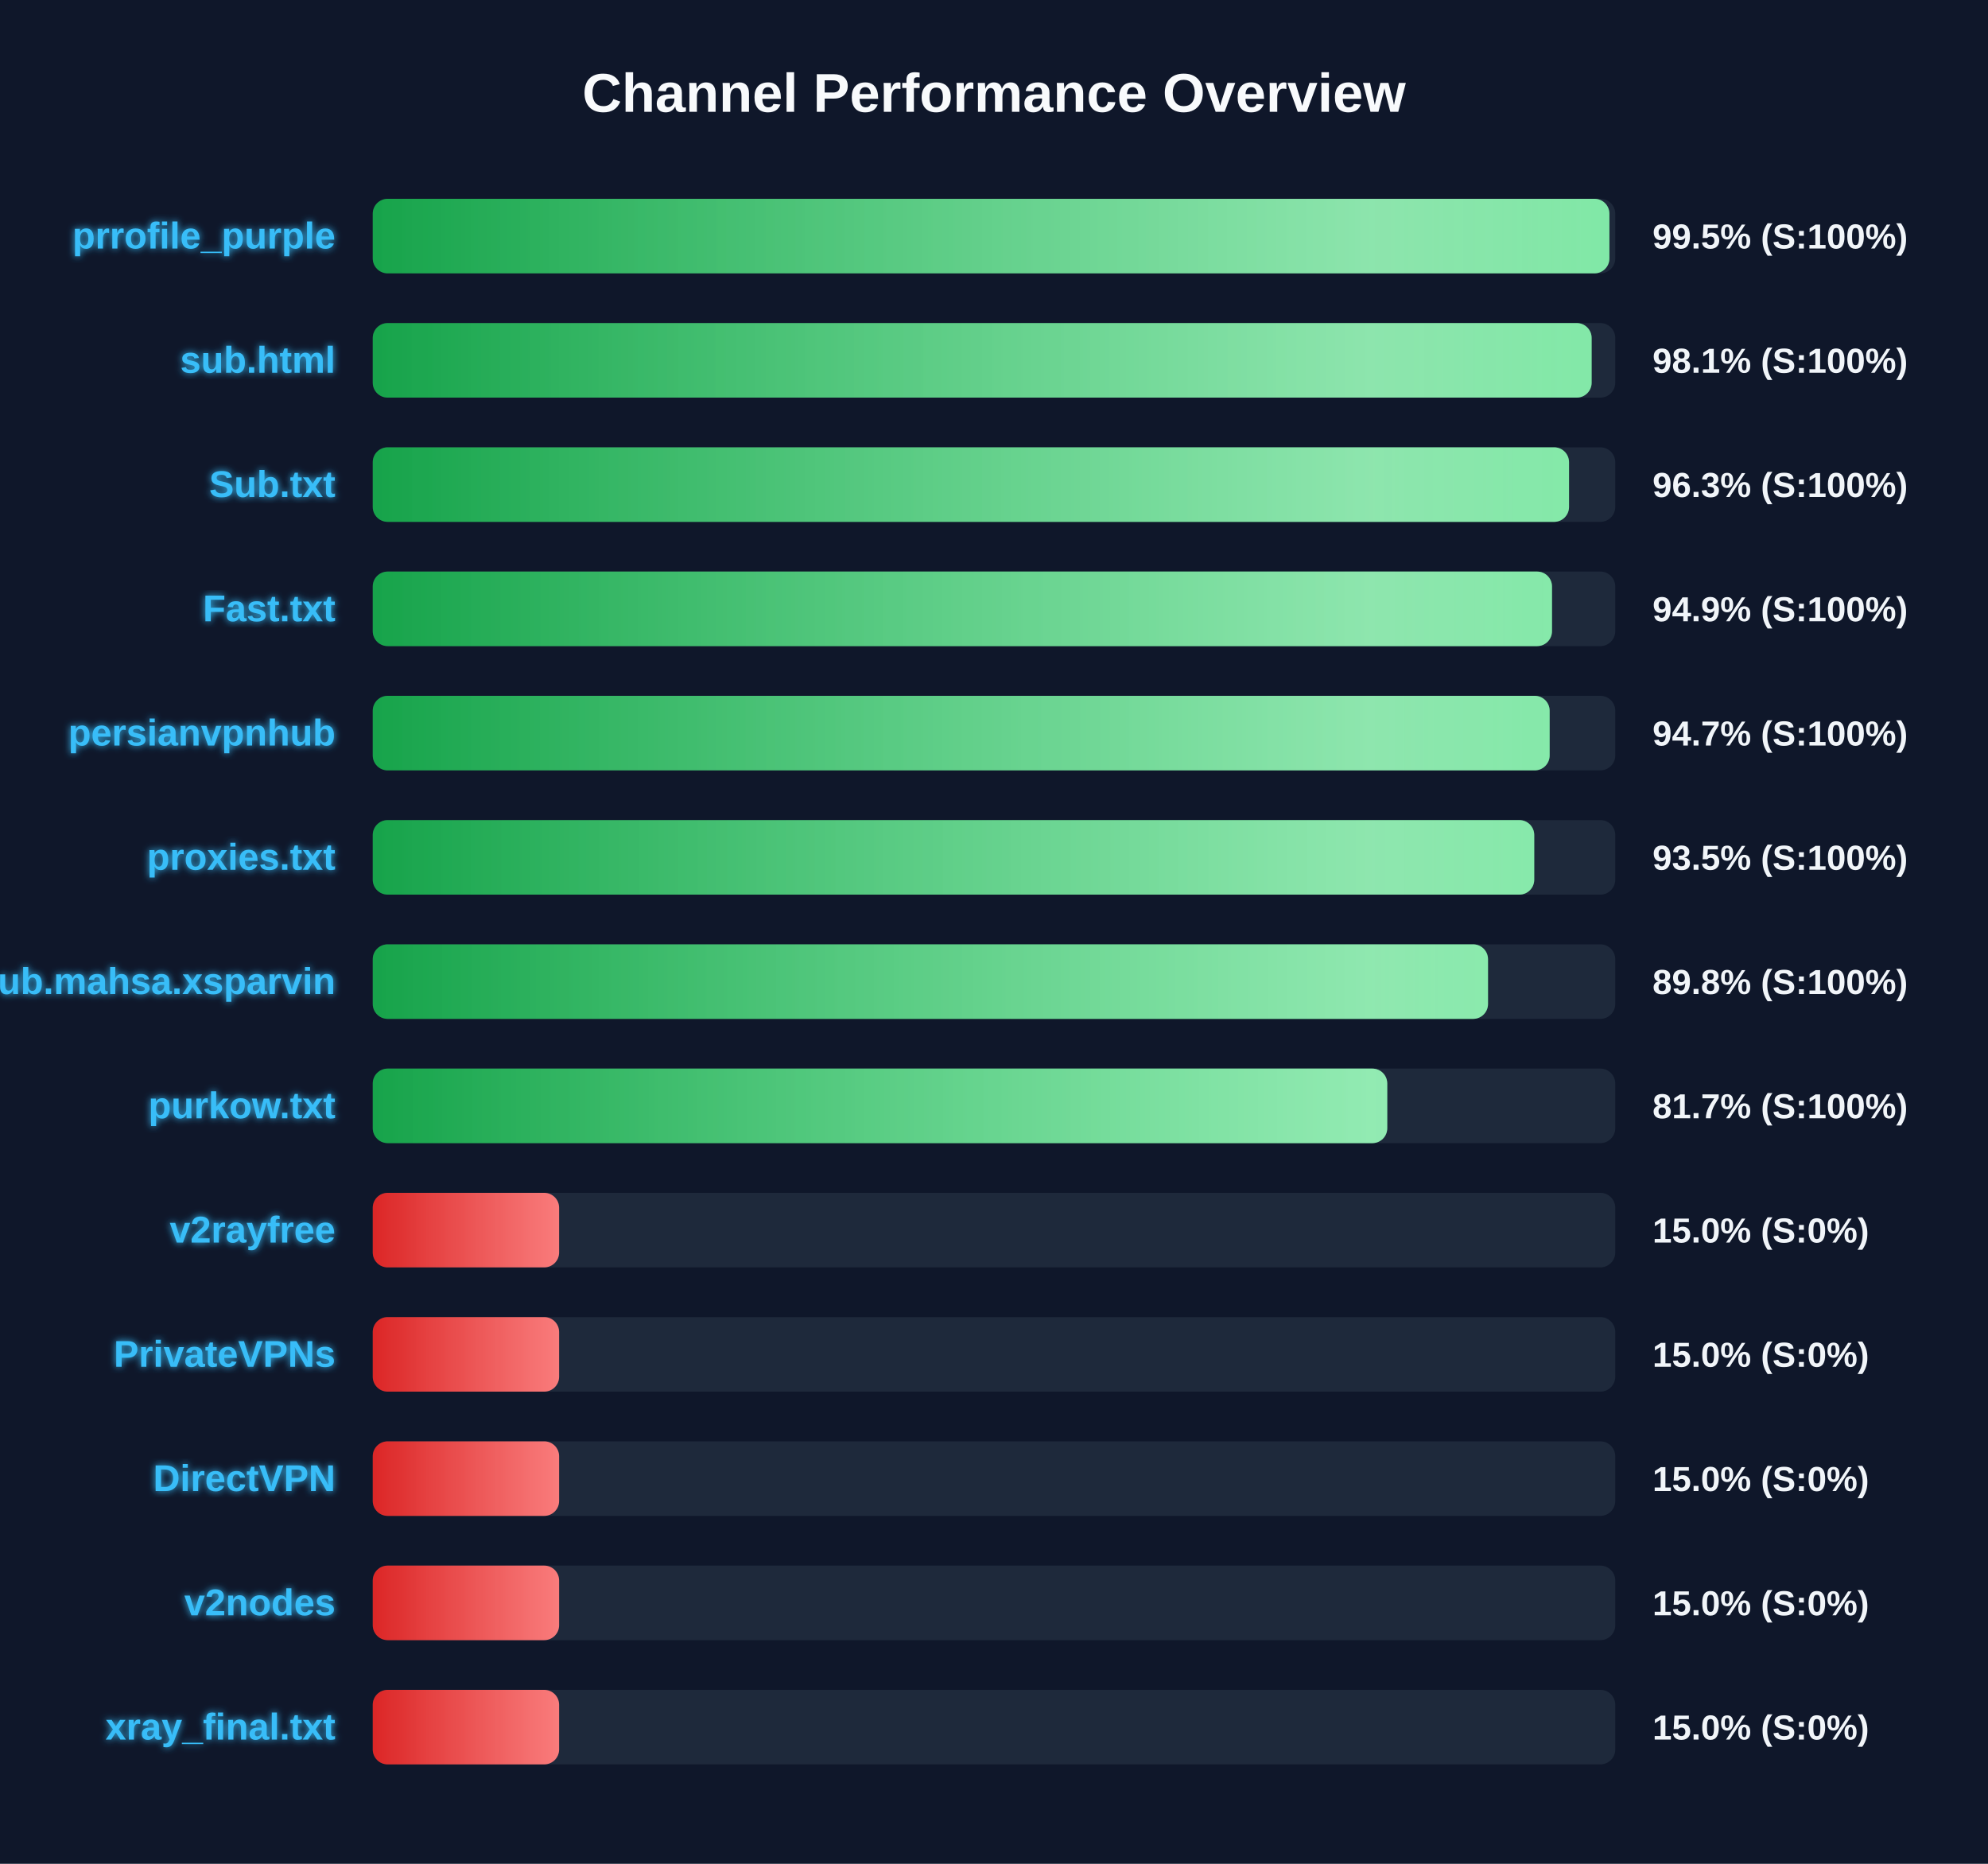
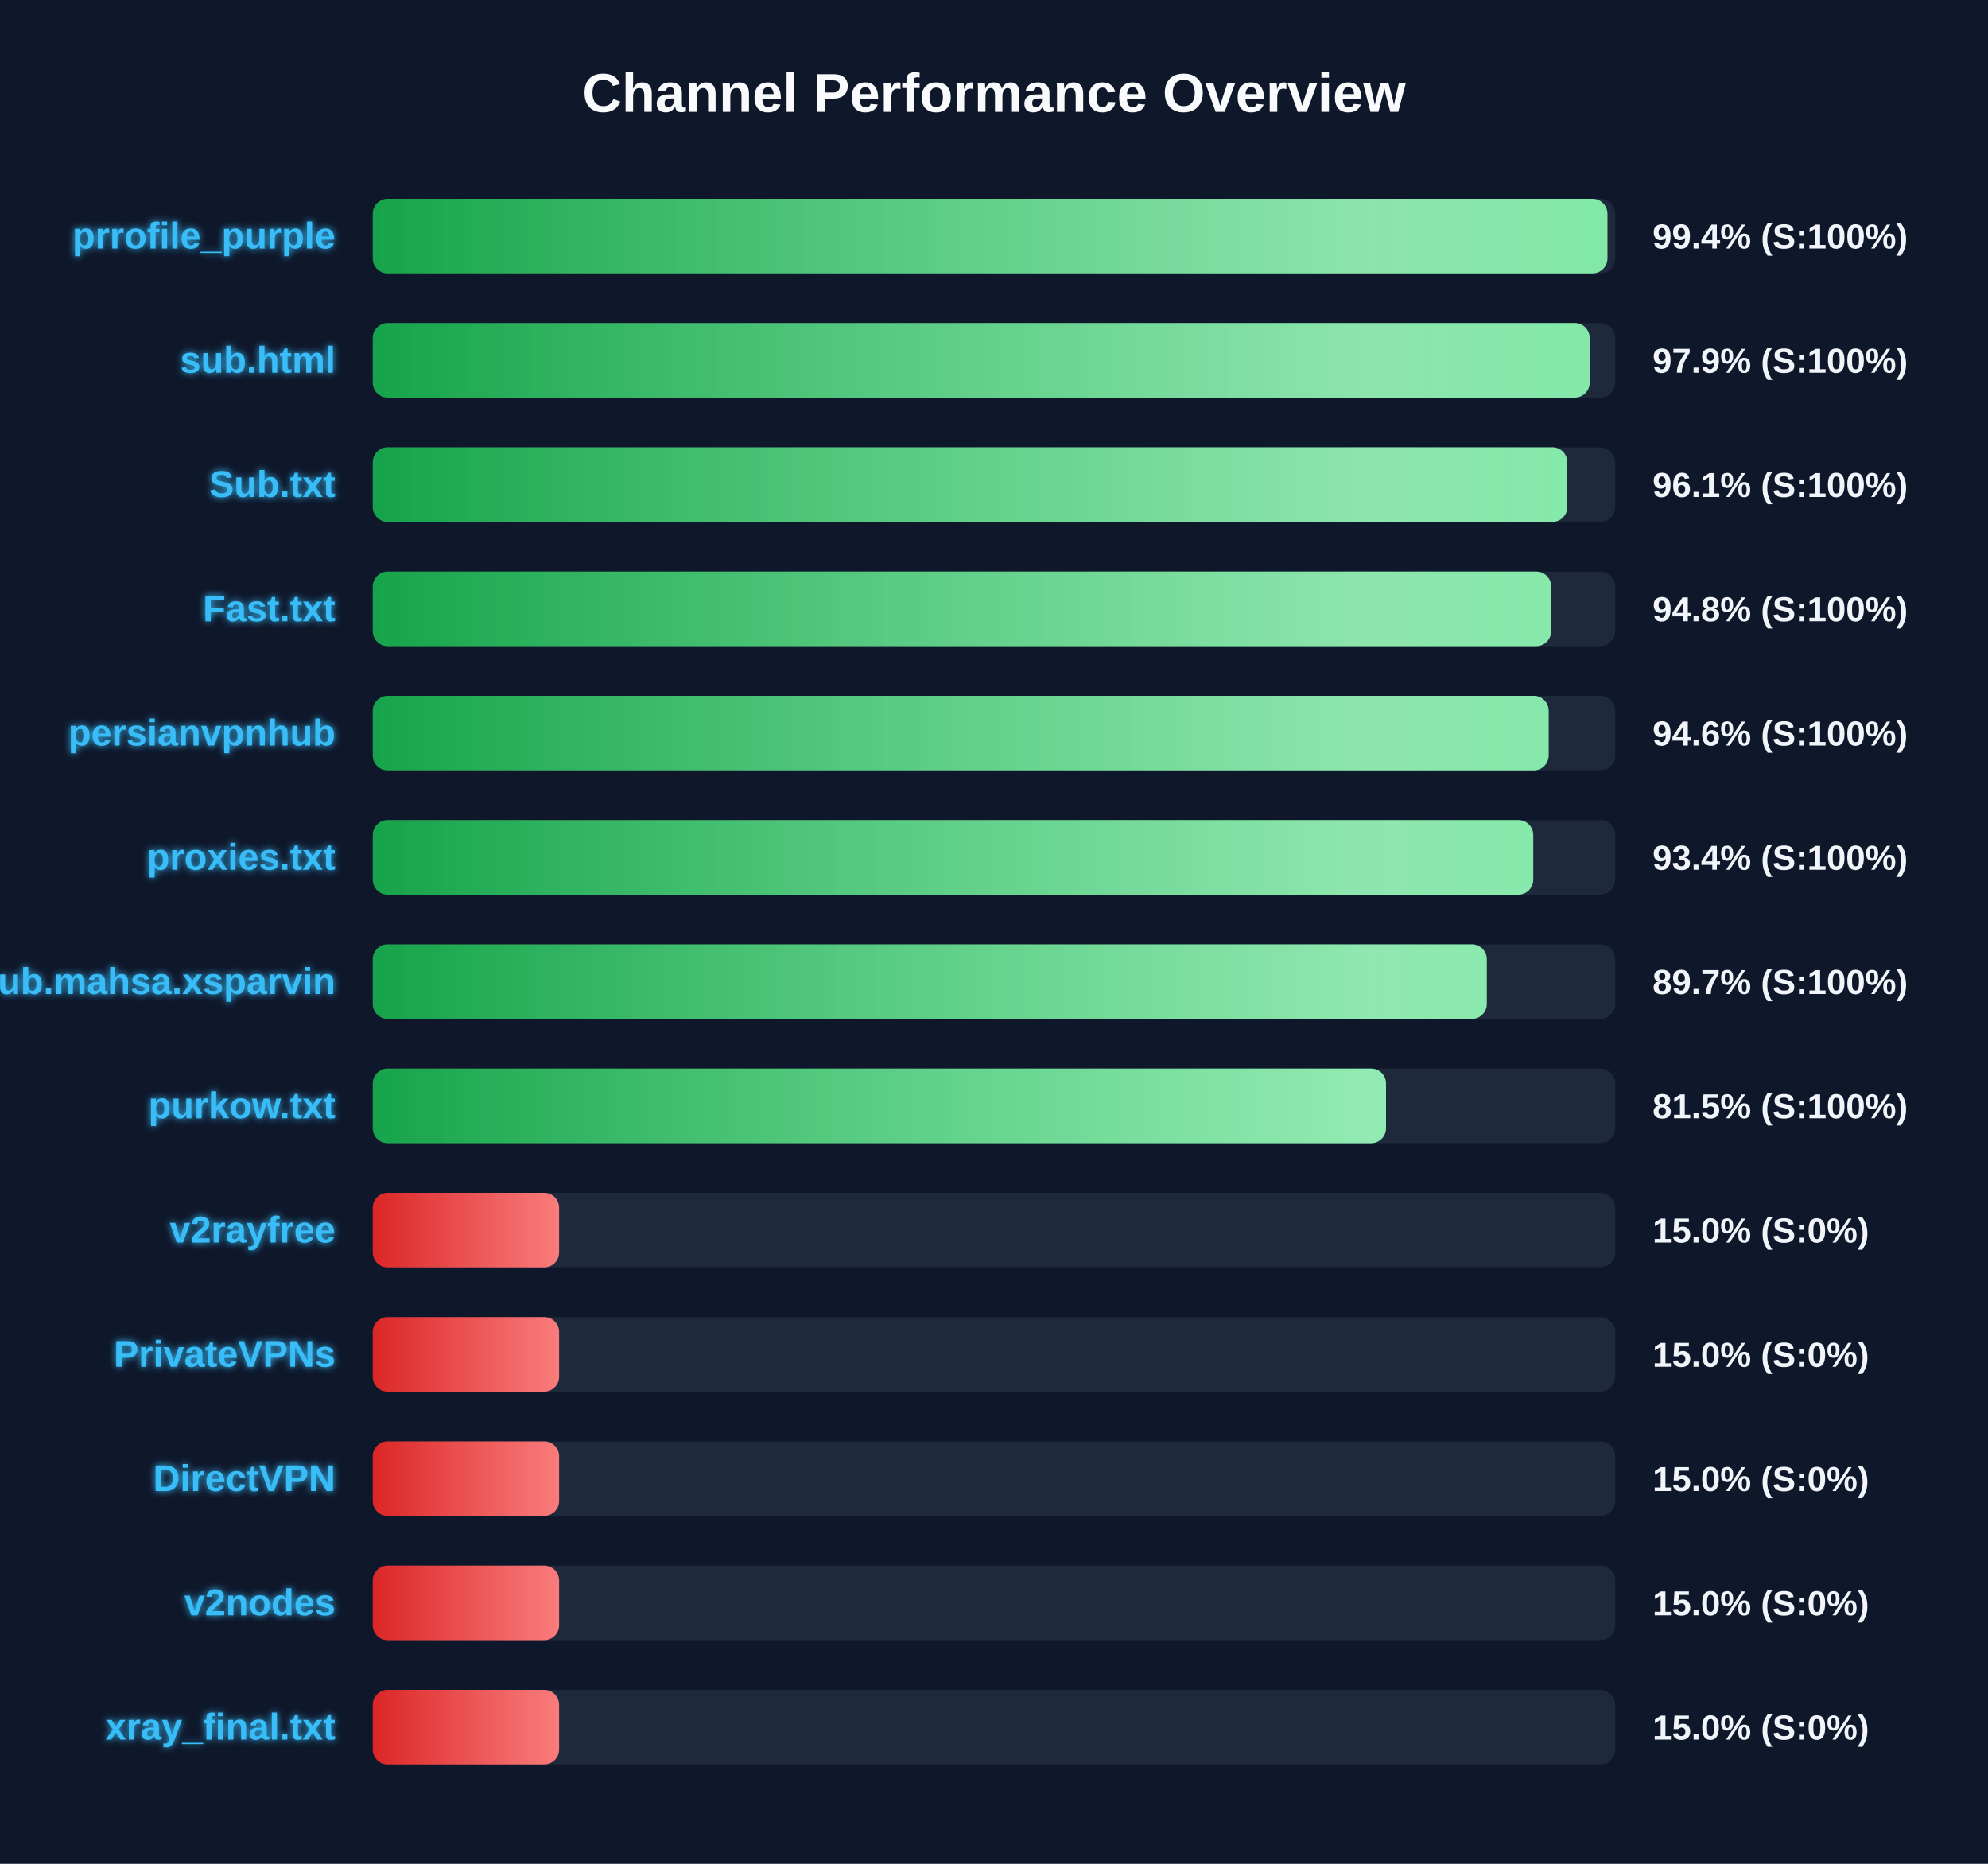
<svg xmlns="http://www.w3.org/2000/svg" width="800" height="750" version="1.1">
  <defs>
    <linearGradient id="grad-green" x1="0%" y1="0%" x2="100%" y2="0%">
      <stop offset="0%" stop-color="#16a34a" />
      <stop offset="100%" stop-color="#4ade80" />
    </linearGradient>
    <linearGradient id="grad-yellow" x1="0%" y1="0%" x2="100%" y2="0%">
      <stop offset="0%" stop-color="#ca8a04" />
      <stop offset="100%" stop-color="#fde047" />
    </linearGradient>
    <linearGradient id="grad-red" x1="0%" y1="0%" x2="100%" y2="0%">
      <stop offset="0%" stop-color="#dc2626" />
      <stop offset="100%" stop-color="#f87171" />
    </linearGradient>
    <linearGradient id="shimmer" x1="0%" y1="0%" x2="100%" y2="0%">
      <stop offset="0%" stop-color="rgba(255,255,255,0)" />
      <stop offset="50%" stop-color="rgba(255,255,255,0.4)" />
      <stop offset="100%" stop-color="rgba(255,255,255,0)" />
    </linearGradient>
    <filter id="glow" x="-20%" y="-20%" width="140%" height="140%">
      <feGaussianBlur stdDeviation="1.5" result="blur" />
      <feComposite in="SourceGraphic" in2="blur" operator="over" />
    </filter>
  </defs>
  <style>
        .bg-rect { fill: #0f172a; }
        .title { font: bold 22px 'Segoe UI', Arial, sans-serif; fill: #f8fafc; }
        .row { font: bold 15px 'Segoe UI', Arial, sans-serif; fill: #38bdf8; filter: url(#glow); }
        .score { font: bold 14px 'Segoe UI', Arial, sans-serif; fill: #f1f5f9; }
        @keyframes shimmer-anim {
            0% { transform: translateX(-100%); }
            100% { transform: translateX(200%); }
        }
        .shimmer-rect {
            animation: shimmer-anim 2.5s infinite linear;
        }
    </style>
  <rect width="100%" height="100%" class="bg-rect" />
  <text x="400" y="45" text-anchor="middle" class="title">Channel Performance Overview</text>
  <rect x="150" y="80" width="500" height="30" fill="#1e293b" rx="6" />
  <clipPath id="clip-0">
-     <rect x="150" y="80" width="497.65" height="30" rx="6" />
+     <rect x="150" y="80" width="496.85" height="30" rx="6" />
  </clipPath>
-   <rect x="150" y="80" width="497.65" height="30" fill="url(#grad-green)" rx="6" />
+   <rect x="150" y="80" width="496.85" height="30" fill="url(#grad-green)" rx="6" />
  <g clip-path="url(#clip-0)">
    <rect x="150" y="80" width="100%" height="30" fill="url(#shimmer)" class="shimmer-rect" />
  </g>
  <text x="135" y="100" text-anchor="end" class="row">prrofile_purple</text>
-   <text x="665" y="100" text-anchor="start" class="score">99.5% (S:100%)</text>
+   <text x="665" y="100" text-anchor="start" class="score">99.4% (S:100%)</text>
  <rect x="150" y="130" width="500" height="30" fill="#1e293b" rx="6" />
  <clipPath id="clip-1">
-     <rect x="150" y="130" width="490.5" height="30" rx="6" />
+     <rect x="150" y="130" width="489.7" height="30" rx="6" />
  </clipPath>
-   <rect x="150" y="130" width="490.5" height="30" fill="url(#grad-green)" rx="6" />
+   <rect x="150" y="130" width="489.7" height="30" fill="url(#grad-green)" rx="6" />
  <g clip-path="url(#clip-1)">
    <rect x="150" y="130" width="100%" height="30" fill="url(#shimmer)" class="shimmer-rect" />
  </g>
  <text x="135" y="150" text-anchor="end" class="row">sub.html</text>
-   <text x="665" y="150" text-anchor="start" class="score">98.1% (S:100%)</text>
+   <text x="665" y="150" text-anchor="start" class="score">97.9% (S:100%)</text>
  <rect x="150" y="180" width="500" height="30" fill="#1e293b" rx="6" />
  <clipPath id="clip-2">
-     <rect x="150" y="180" width="481.4" height="30" rx="6" />
+     <rect x="150" y="180" width="480.7" height="30" rx="6" />
  </clipPath>
-   <rect x="150" y="180" width="481.4" height="30" fill="url(#grad-green)" rx="6" />
+   <rect x="150" y="180" width="480.7" height="30" fill="url(#grad-green)" rx="6" />
  <g clip-path="url(#clip-2)">
    <rect x="150" y="180" width="100%" height="30" fill="url(#shimmer)" class="shimmer-rect" />
  </g>
  <text x="135" y="200" text-anchor="end" class="row">Sub.txt</text>
-   <text x="665" y="200" text-anchor="start" class="score">96.3% (S:100%)</text>
+   <text x="665" y="200" text-anchor="start" class="score">96.1% (S:100%)</text>
  <rect x="150" y="230" width="500" height="30" fill="#1e293b" rx="6" />
  <clipPath id="clip-3">
-     <rect x="150" y="230" width="474.55" height="30" rx="6" />
+     <rect x="150" y="230" width="474.2" height="30" rx="6" />
  </clipPath>
-   <rect x="150" y="230" width="474.55" height="30" fill="url(#grad-green)" rx="6" />
+   <rect x="150" y="230" width="474.2" height="30" fill="url(#grad-green)" rx="6" />
  <g clip-path="url(#clip-3)">
    <rect x="150" y="230" width="100%" height="30" fill="url(#shimmer)" class="shimmer-rect" />
  </g>
  <text x="135" y="250" text-anchor="end" class="row">Fast.txt</text>
-   <text x="665" y="250" text-anchor="start" class="score">94.9% (S:100%)</text>
+   <text x="665" y="250" text-anchor="start" class="score">94.8% (S:100%)</text>
  <rect x="150" y="280" width="500" height="30" fill="#1e293b" rx="6" />
  <clipPath id="clip-4">
-     <rect x="150" y="280" width="473.6" height="30" rx="6" />
+     <rect x="150" y="280" width="473.2" height="30" rx="6" />
  </clipPath>
-   <rect x="150" y="280" width="473.6" height="30" fill="url(#grad-green)" rx="6" />
+   <rect x="150" y="280" width="473.2" height="30" fill="url(#grad-green)" rx="6" />
  <g clip-path="url(#clip-4)">
    <rect x="150" y="280" width="100%" height="30" fill="url(#shimmer)" class="shimmer-rect" />
  </g>
  <text x="135" y="300" text-anchor="end" class="row">persianvpnhub</text>
-   <text x="665" y="300" text-anchor="start" class="score">94.7% (S:100%)</text>
+   <text x="665" y="300" text-anchor="start" class="score">94.6% (S:100%)</text>
  <rect x="150" y="330" width="500" height="30" fill="#1e293b" rx="6" />
  <clipPath id="clip-5">
-     <rect x="150" y="330" width="467.4" height="30" rx="6" />
+     <rect x="150" y="330" width="467.0" height="30" rx="6" />
  </clipPath>
-   <rect x="150" y="330" width="467.4" height="30" fill="url(#grad-green)" rx="6" />
+   <rect x="150" y="330" width="467.0" height="30" fill="url(#grad-green)" rx="6" />
  <g clip-path="url(#clip-5)">
    <rect x="150" y="330" width="100%" height="30" fill="url(#shimmer)" class="shimmer-rect" />
  </g>
  <text x="135" y="350" text-anchor="end" class="row">proxies.txt</text>
-   <text x="665" y="350" text-anchor="start" class="score">93.5% (S:100%)</text>
+   <text x="665" y="350" text-anchor="start" class="score">93.4% (S:100%)</text>
  <rect x="150" y="380" width="500" height="30" fill="#1e293b" rx="6" />
  <clipPath id="clip-6">
-     <rect x="150" y="380" width="448.8" height="30" rx="6" />
+     <rect x="150" y="380" width="448.3" height="30" rx="6" />
  </clipPath>
-   <rect x="150" y="380" width="448.8" height="30" fill="url(#grad-green)" rx="6" />
+   <rect x="150" y="380" width="448.3" height="30" fill="url(#grad-green)" rx="6" />
  <g clip-path="url(#clip-6)">
    <rect x="150" y="380" width="100%" height="30" fill="url(#shimmer)" class="shimmer-rect" />
  </g>
  <text x="135" y="400" text-anchor="end" class="row">Sub.mahsa.xsparvin</text>
-   <text x="665" y="400" text-anchor="start" class="score">89.8% (S:100%)</text>
+   <text x="665" y="400" text-anchor="start" class="score">89.7% (S:100%)</text>
  <rect x="150" y="430" width="500" height="30" fill="#1e293b" rx="6" />
  <clipPath id="clip-7">
-     <rect x="150" y="430" width="408.25" height="30" rx="6" />
+     <rect x="150" y="430" width="407.75" height="30" rx="6" />
  </clipPath>
-   <rect x="150" y="430" width="408.25" height="30" fill="url(#grad-green)" rx="6" />
+   <rect x="150" y="430" width="407.75" height="30" fill="url(#grad-green)" rx="6" />
  <g clip-path="url(#clip-7)">
    <rect x="150" y="430" width="100%" height="30" fill="url(#shimmer)" class="shimmer-rect" />
  </g>
  <text x="135" y="450" text-anchor="end" class="row">purkow.txt</text>
-   <text x="665" y="450" text-anchor="start" class="score">81.7% (S:100%)</text>
+   <text x="665" y="450" text-anchor="start" class="score">81.5% (S:100%)</text>
  <rect x="150" y="480" width="500" height="30" fill="#1e293b" rx="6" />
  <clipPath id="clip-8">
    <rect x="150" y="480" width="75.0" height="30" rx="6" />
  </clipPath>
  <rect x="150" y="480" width="75.0" height="30" fill="url(#grad-red)" rx="6" />
  <g clip-path="url(#clip-8)">
    <rect x="150" y="480" width="100%" height="30" fill="url(#shimmer)" class="shimmer-rect" />
  </g>
  <text x="135" y="500" text-anchor="end" class="row">v2rayfree</text>
  <text x="665" y="500" text-anchor="start" class="score">15.0% (S:0%)</text>
  <rect x="150" y="530" width="500" height="30" fill="#1e293b" rx="6" />
  <clipPath id="clip-9">
    <rect x="150" y="530" width="75.0" height="30" rx="6" />
  </clipPath>
  <rect x="150" y="530" width="75.0" height="30" fill="url(#grad-red)" rx="6" />
  <g clip-path="url(#clip-9)">
    <rect x="150" y="530" width="100%" height="30" fill="url(#shimmer)" class="shimmer-rect" />
  </g>
  <text x="135" y="550" text-anchor="end" class="row">PrivateVPNs</text>
  <text x="665" y="550" text-anchor="start" class="score">15.0% (S:0%)</text>
  <rect x="150" y="580" width="500" height="30" fill="#1e293b" rx="6" />
  <clipPath id="clip-10">
    <rect x="150" y="580" width="75.0" height="30" rx="6" />
  </clipPath>
  <rect x="150" y="580" width="75.0" height="30" fill="url(#grad-red)" rx="6" />
  <g clip-path="url(#clip-10)">
    <rect x="150" y="580" width="100%" height="30" fill="url(#shimmer)" class="shimmer-rect" />
  </g>
  <text x="135" y="600" text-anchor="end" class="row">DirectVPN</text>
  <text x="665" y="600" text-anchor="start" class="score">15.0% (S:0%)</text>
  <rect x="150" y="630" width="500" height="30" fill="#1e293b" rx="6" />
  <clipPath id="clip-11">
    <rect x="150" y="630" width="75.0" height="30" rx="6" />
  </clipPath>
  <rect x="150" y="630" width="75.0" height="30" fill="url(#grad-red)" rx="6" />
  <g clip-path="url(#clip-11)">
    <rect x="150" y="630" width="100%" height="30" fill="url(#shimmer)" class="shimmer-rect" />
  </g>
  <text x="135" y="650" text-anchor="end" class="row">v2nodes</text>
  <text x="665" y="650" text-anchor="start" class="score">15.0% (S:0%)</text>
  <rect x="150" y="680" width="500" height="30" fill="#1e293b" rx="6" />
  <clipPath id="clip-12">
    <rect x="150" y="680" width="75.0" height="30" rx="6" />
  </clipPath>
  <rect x="150" y="680" width="75.0" height="30" fill="url(#grad-red)" rx="6" />
  <g clip-path="url(#clip-12)">
    <rect x="150" y="680" width="100%" height="30" fill="url(#shimmer)" class="shimmer-rect" />
  </g>
  <text x="135" y="700" text-anchor="end" class="row">xray_final.txt</text>
  <text x="665" y="700" text-anchor="start" class="score">15.0% (S:0%)</text>
</svg>
